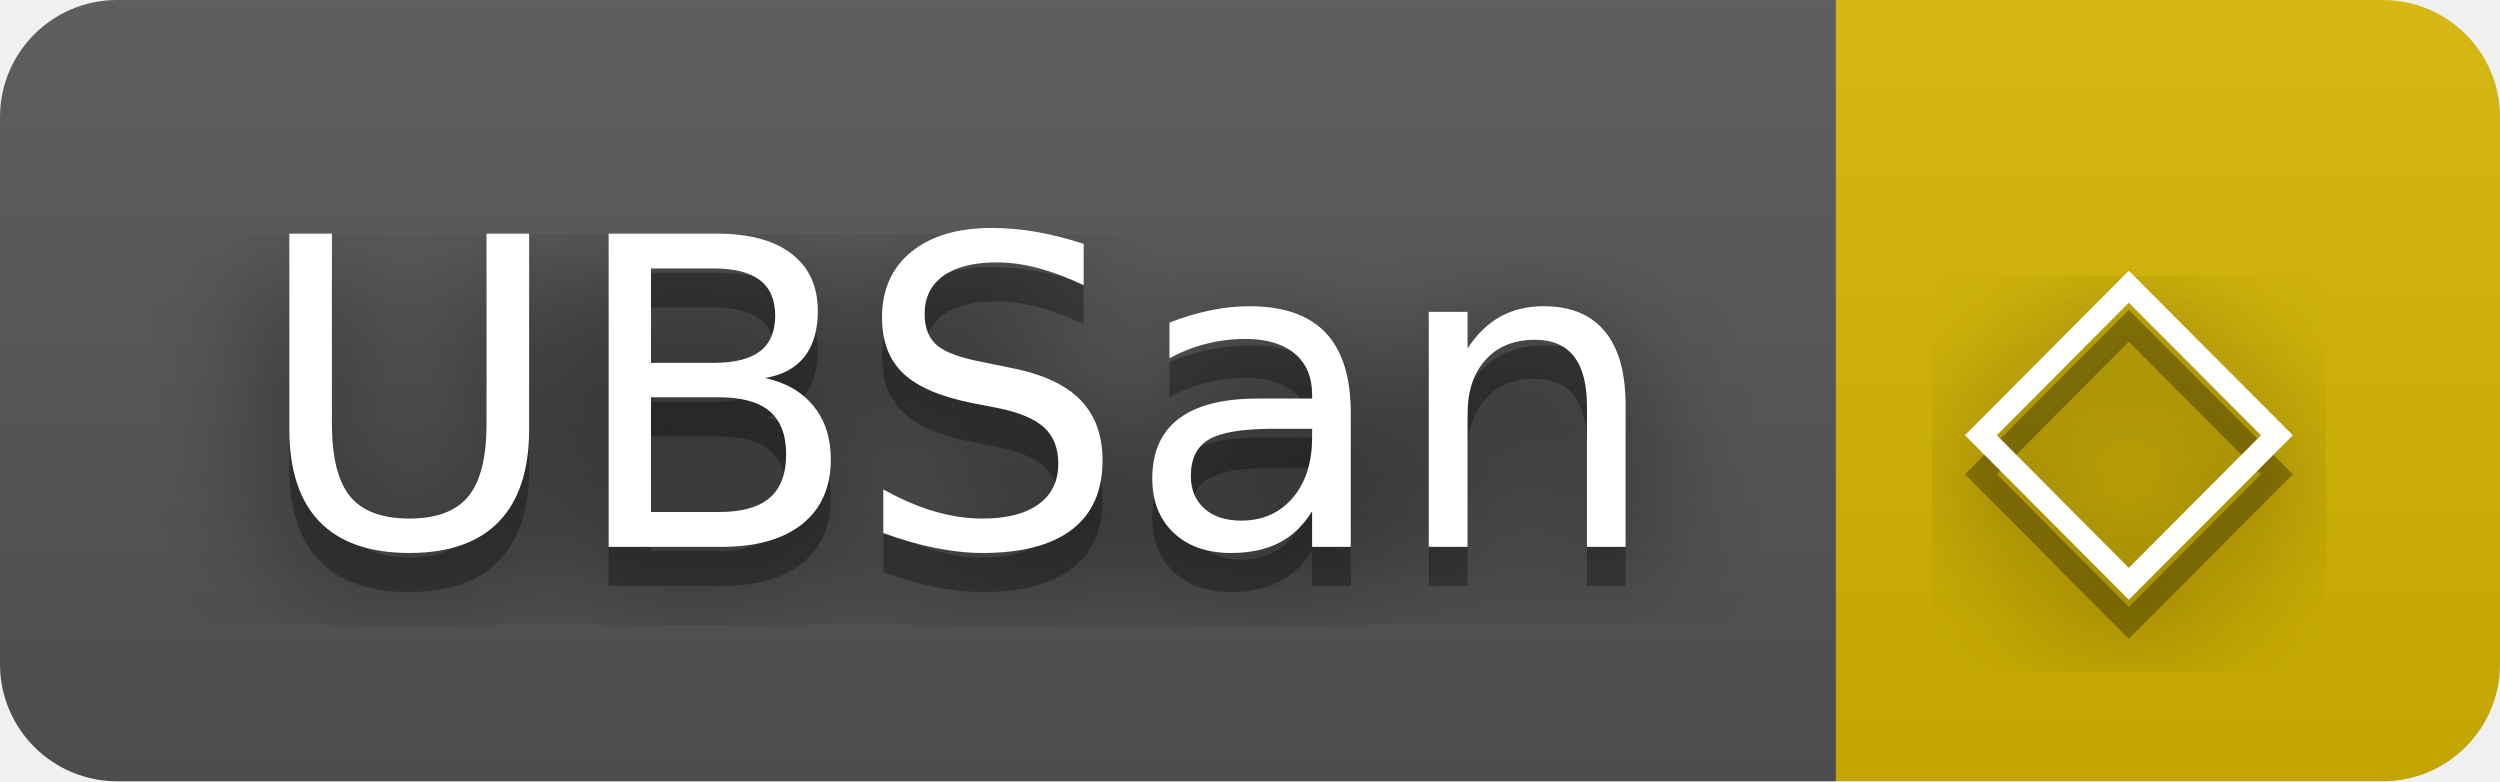
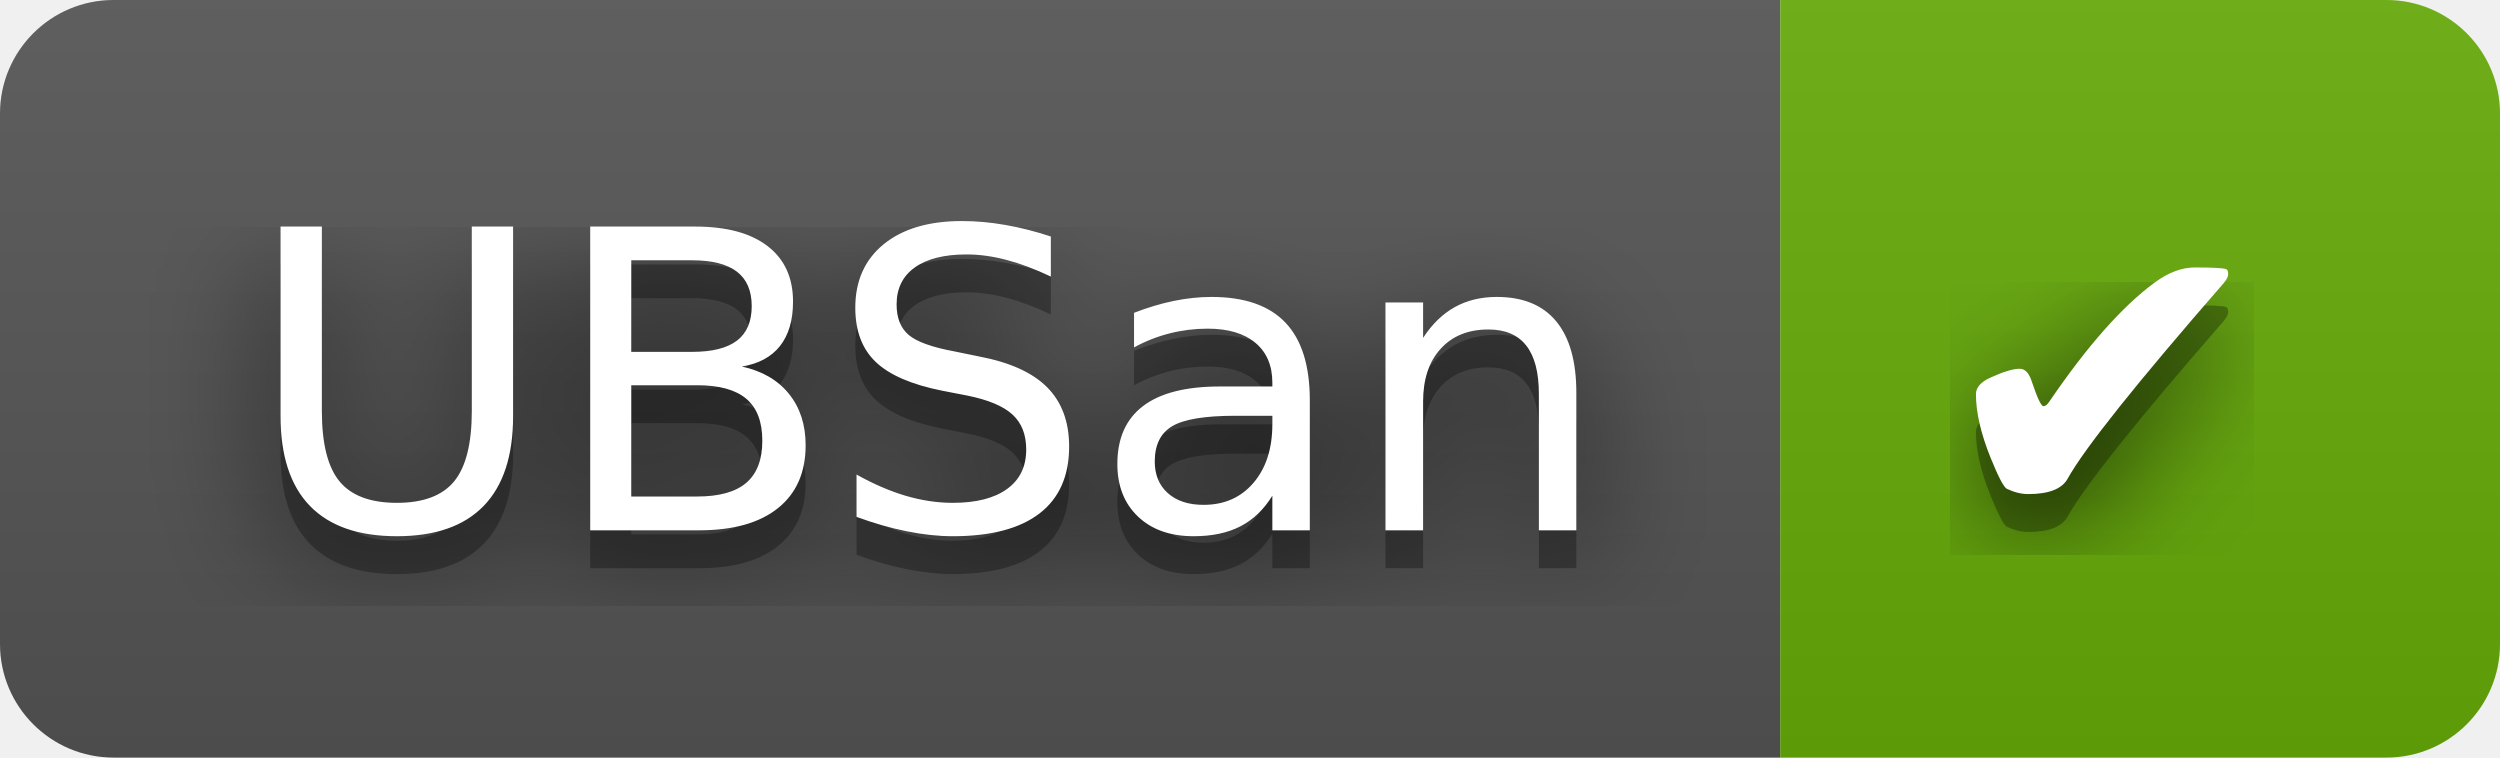
- <svg xmlns="http://www.w3.org/2000/svg" width="64" height="20" role="img" aria-label="UBSan: ◇">
+ <svg xmlns="http://www.w3.org/2000/svg" width="66" height="20" role="img" aria-label="UBSan: ✔">
  <filter id="blur">
    <feGaussianBlur stdDeviation="16" />
  </filter>
  <linearGradient id="s" x2="0" y2="100%">
    <stop offset="0" stop-color="#bbb" stop-opacity=".1" />
    <stop offset="1" stop-opacity=".1" />
  </linearGradient>
  <clipPath id="r">
-     <rect width="64" height="20" rx="3" />
+     <rect width="66" height="20" rx="3" />
  </clipPath>
  <g clip-path="url(#r)">
    <rect width="47" height="20" fill="#555" />
-     <rect x="47" width="17" height="20" fill="#d8b800" />
-     <rect width="64" height="20" fill="url(#s)" />
+     <rect x="47" width="19" height="20" fill="#67ac09" />
+     <rect width="66" height="20" fill="url(#s)" />
  </g>
  <g fill="#fff" text-anchor="middle" font-family="Verdana,Geneva,DejaVu Sans,sans-serif" text-rendering="geometricPrecision" font-size="110">
    <g transform="scale(.1)">
      <g aria-hidden="true" fill="#010101">
        <text x="245" y="150" fill-opacity=".8" filter="url(#blur)" textLength="370">UBSan</text>
        <text x="245" y="150" fill-opacity=".3" textLength="370">UBSan</text>
      </g>
      <text x="245" y="140" textLength="370">UBSan</text>
    </g>
    <g transform="scale(.1)">
      <g aria-hidden="true" fill="#010101">
-         <text x="545" y="150" fill-opacity=".8" filter="url(#blur)" textLength="70">◇</text>
-         <text x="545" y="150" fill-opacity=".3" textLength="70">◇</text>
+         <text x="555" y="150" fill-opacity=".8" filter="url(#blur)" textLength="90">✔</text>
+         <text x="555" y="150" fill-opacity=".3" textLength="90">✔</text>
      </g>
-       <text x="545" y="140" textLength="70">◇</text>
+       <text x="555" y="140" textLength="90">✔</text>
    </g>
  </g>
</svg>
